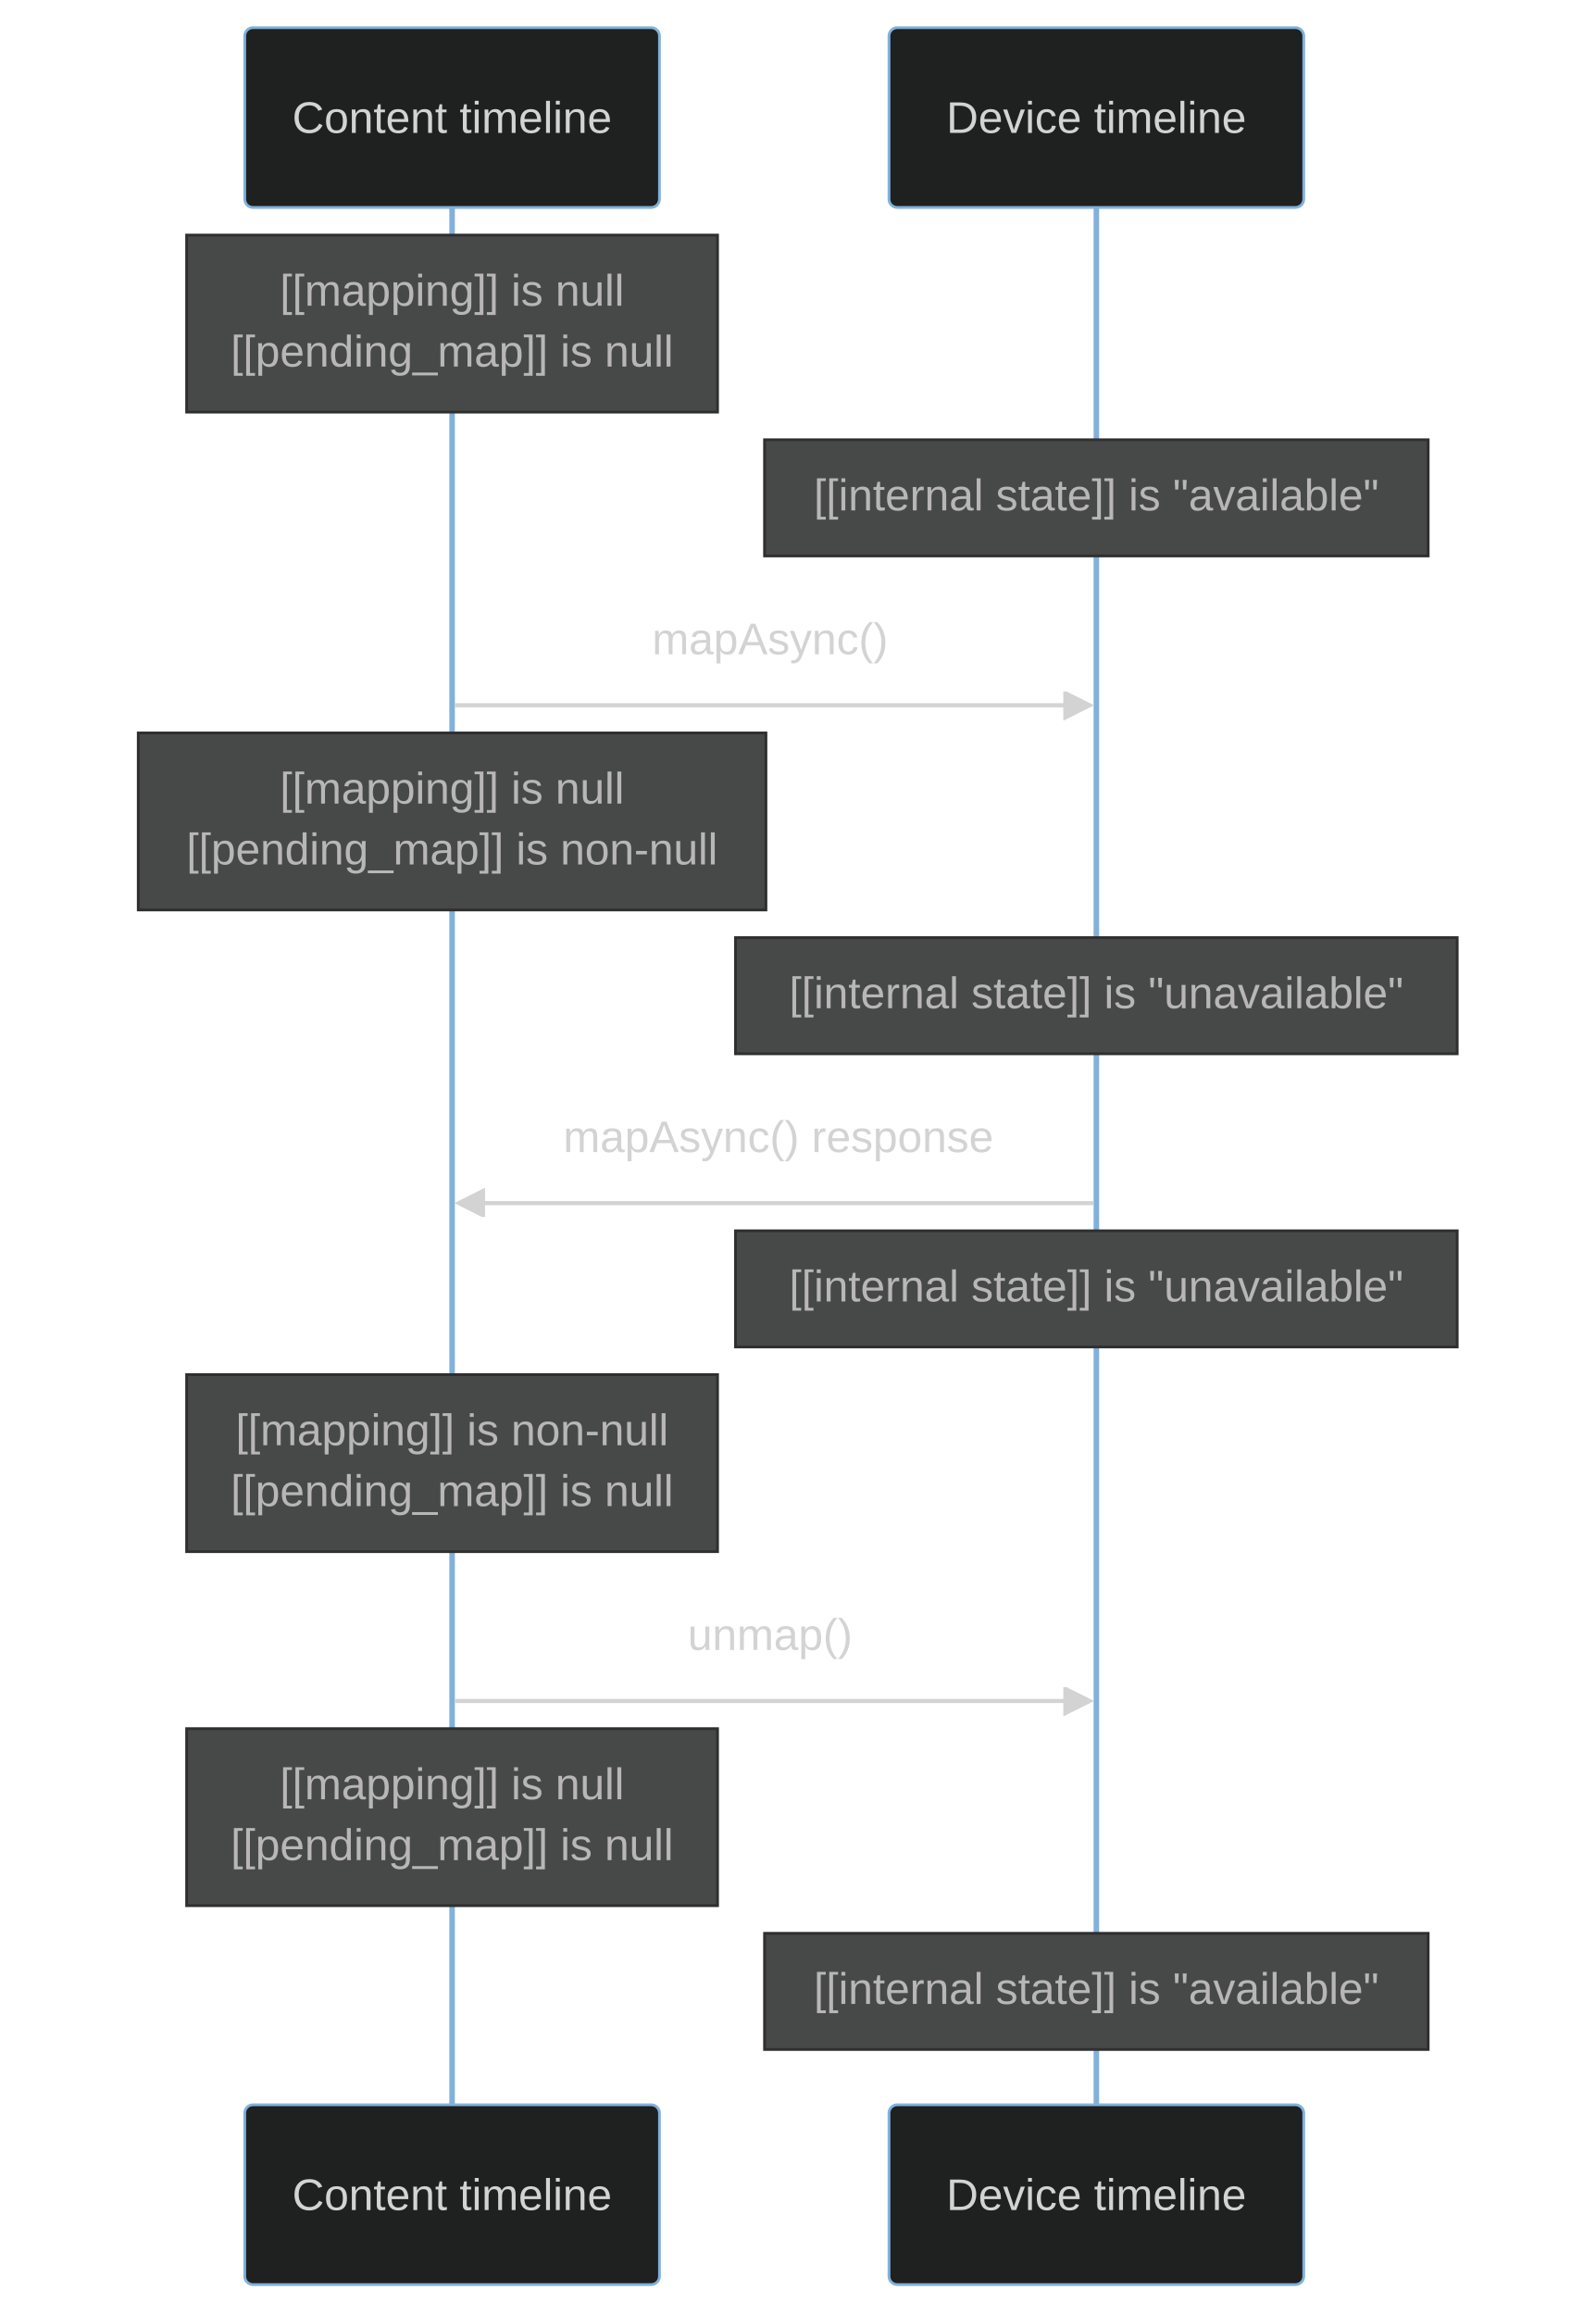
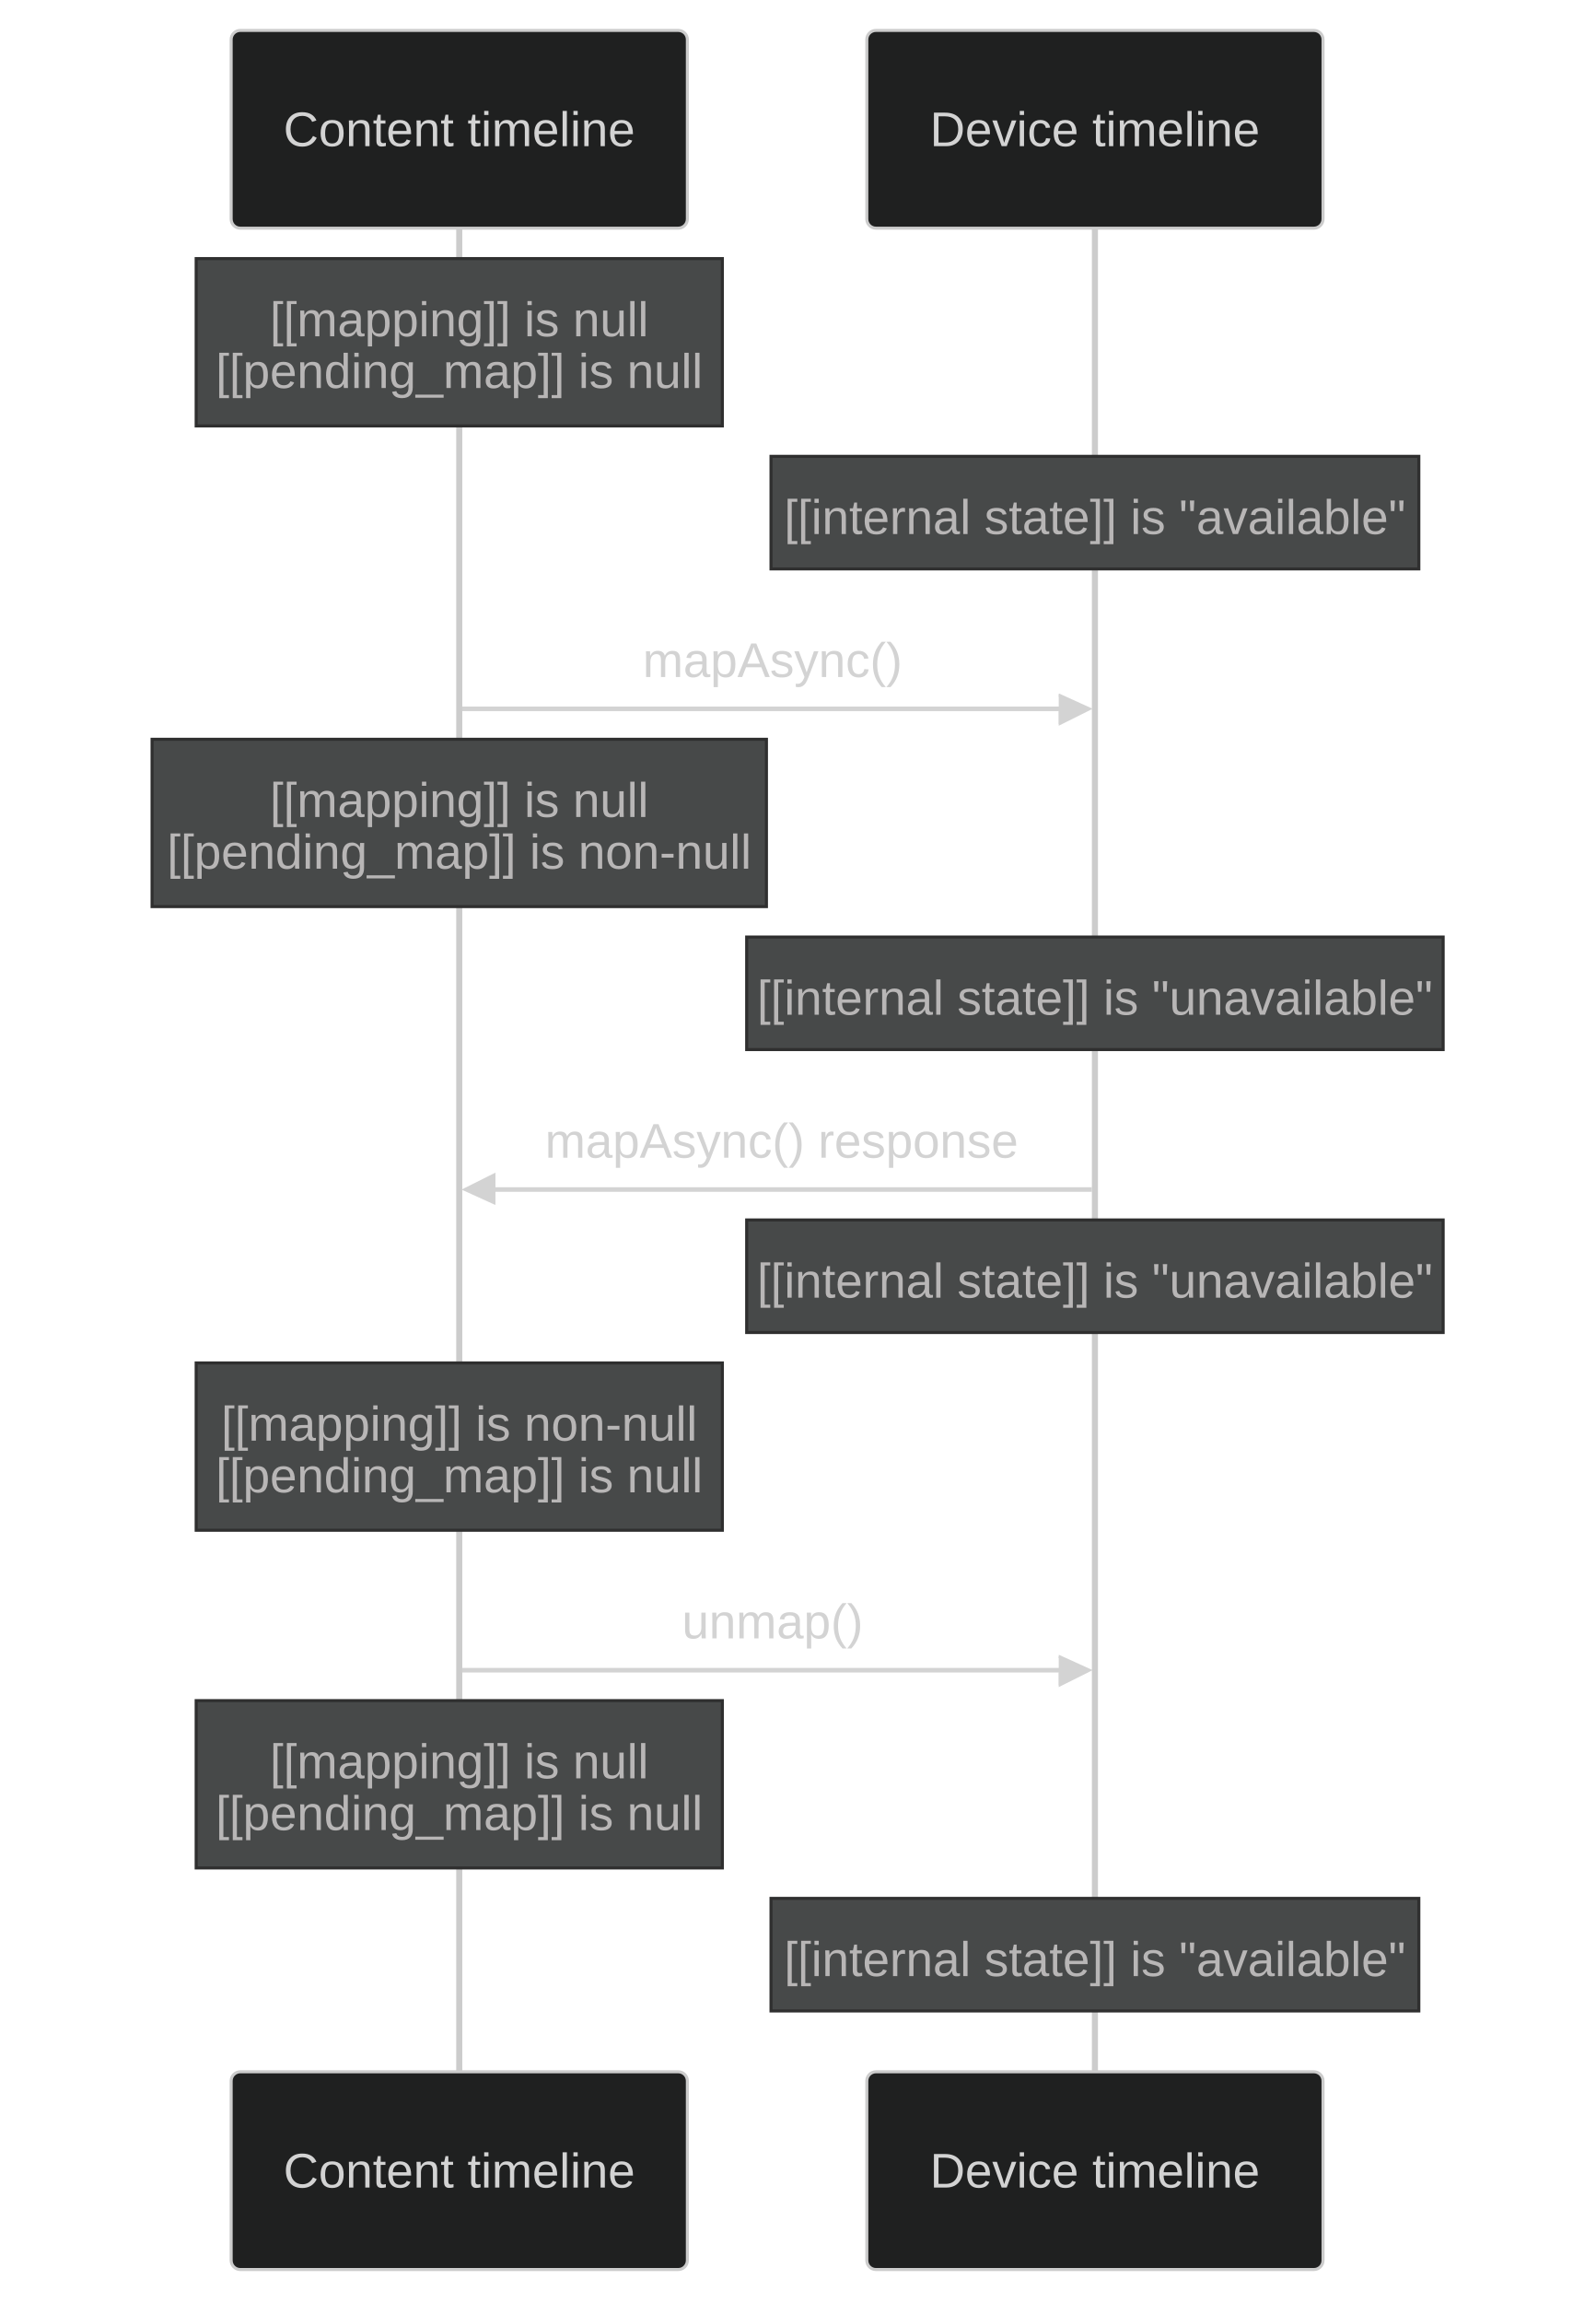
- <svg xmlns="http://www.w3.org/2000/svg" id="my-svg" width="100%" style="max-width: 577px; background-color: black;" viewBox="-88.5 -10 577 837" role="graphics-document document" aria-roledescription="sequence">
+ <svg xmlns="http://www.w3.org/2000/svg" id="my-svg" width="100%" style="max-width: 524.5px; background-color: black;" viewBox="-76 -10 524.5 757" role="graphics-document document" aria-roledescription="sequence">
  <g>
-     <rect x="233" y="751" fill="#eaeaea" stroke="#666" width="150" height="65" rx="3" ry="3" class="actor" />
-     <text x="308" y="783.5" dominant-baseline="central" alignment-baseline="central" class="actor" style="text-anchor: middle; font-size: 16px; font-weight: 400;">
-       <tspan x="308" dy="0">Device timeline</tspan>
+     <rect x="209" y="671" fill="#eaeaea" stroke="#666" width="150" height="65" name="Device timeline" rx="3" ry="3" class="actor actor-bottom" />
+     <text x="284" y="703.5" dominant-baseline="central" alignment-baseline="central" class="actor actor-box" style="text-anchor: middle; font-size: 16px; font-weight: 400;">
+       <tspan x="284" dy="0">Device timeline</tspan>
    </text>
  </g>
  <g>
-     <rect x="0" y="751" fill="#eaeaea" stroke="#666" width="150" height="65" rx="3" ry="3" class="actor" />
-     <text x="75" y="783.5" dominant-baseline="central" alignment-baseline="central" class="actor" style="text-anchor: middle; font-size: 16px; font-weight: 400;">
+     <rect x="0" y="671" fill="#eaeaea" stroke="#666" width="150" height="65" name="Content timeline" rx="3" ry="3" class="actor actor-bottom" />
+     <text x="75" y="703.5" dominant-baseline="central" alignment-baseline="central" class="actor actor-box" style="text-anchor: middle; font-size: 16px; font-weight: 400;">
      <tspan x="75" dy="0">Content timeline</tspan>
    </text>
  </g>
  <g>
-     <line id="actor1" x1="308" y1="5" x2="308" y2="751" class="200" stroke-width="0.5px" stroke="#999" />
+     <line id="actor1" x1="284" y1="65" x2="284" y2="671" class="actor-line 200" stroke-width="0.5px" stroke="#999" name="Device timeline" />
    <g id="root-1">
-       <rect x="233" y="0" fill="#eaeaea" stroke="#666" width="150" height="65" rx="3" ry="3" class="actor" />
-       <text x="308" y="32.5" dominant-baseline="central" alignment-baseline="central" class="actor" style="text-anchor: middle; font-size: 16px; font-weight: 400;">
-         <tspan x="308" dy="0">Device timeline</tspan>
+       <rect x="209" y="0" fill="#eaeaea" stroke="#666" width="150" height="65" name="Device timeline" rx="3" ry="3" class="actor actor-top" />
+       <text x="284" y="32.5" dominant-baseline="central" alignment-baseline="central" class="actor actor-box" style="text-anchor: middle; font-size: 16px; font-weight: 400;">
+         <tspan x="284" dy="0">Device timeline</tspan>
      </text>
    </g>
  </g>
  <g>
-     <line id="actor0" x1="75" y1="5" x2="75" y2="751" class="200" stroke-width="0.5px" stroke="#999" />
+     <line id="actor0" x1="75" y1="65" x2="75" y2="671" class="actor-line 200" stroke-width="0.5px" stroke="#999" name="Content timeline" />
    <g id="root-0">
-       <rect x="0" y="0" fill="#eaeaea" stroke="#666" width="150" height="65" rx="3" ry="3" class="actor" />
-       <text x="75" y="32.5" dominant-baseline="central" alignment-baseline="central" class="actor" style="text-anchor: middle; font-size: 16px; font-weight: 400;">
+       <rect x="0" y="0" fill="#eaeaea" stroke="#666" width="150" height="65" name="Content timeline" rx="3" ry="3" class="actor actor-top" />
+       <text x="75" y="32.5" dominant-baseline="central" alignment-baseline="central" class="actor actor-box" style="text-anchor: middle; font-size: 16px; font-weight: 400;">
        <tspan x="75" dy="0">Content timeline</tspan>
      </text>
    </g>
  </g>
-   <style>#my-svg{font-family:"trebuchet ms",verdana,arial,sans-serif;font-size:16px;fill:#ccc;}#my-svg .error-icon{fill:#a44141;}#my-svg .error-text{fill:#ddd;stroke:#ddd;}#my-svg .edge-thickness-normal{stroke-width:2px;}#my-svg .edge-thickness-thick{stroke-width:3.5px;}#my-svg .edge-pattern-solid{stroke-dasharray:0;}#my-svg .edge-pattern-dashed{stroke-dasharray:3;}#my-svg .edge-pattern-dotted{stroke-dasharray:2;}#my-svg .marker{fill:lightgrey;stroke:lightgrey;}#my-svg .marker.cross{stroke:lightgrey;}#my-svg svg{font-family:"trebuchet ms",verdana,arial,sans-serif;font-size:16px;}#my-svg .actor{stroke:#81B1DB;fill:#1f2020;}#my-svg text.actor&gt;tspan{fill:lightgrey;stroke:none;}#my-svg .actor-line{stroke:lightgrey;}#my-svg .messageLine0{stroke-width:1.5;stroke-dasharray:none;stroke:lightgrey;}#my-svg .messageLine1{stroke-width:1.5;stroke-dasharray:2,2;stroke:lightgrey;}#my-svg #arrowhead path{fill:lightgrey;stroke:lightgrey;}#my-svg .sequenceNumber{fill:black;}#my-svg #sequencenumber{fill:lightgrey;}#my-svg #crosshead path{fill:lightgrey;stroke:lightgrey;}#my-svg .messageText{fill:lightgrey;stroke:none;}#my-svg .labelBox{stroke:#81B1DB;fill:#1f2020;}#my-svg .labelText,#my-svg .labelText&gt;tspan{fill:lightgrey;stroke:none;}#my-svg .loopText,#my-svg .loopText&gt;tspan{fill:lightgrey;stroke:none;}#my-svg .loopLine{stroke-width:2px;stroke-dasharray:2,2;stroke:#81B1DB;fill:#81B1DB;}#my-svg .note{stroke:hsl(180, 0%, 18.353%);fill:hsl(180, 1.587%, 28.353%);}#my-svg .noteText,#my-svg .noteText&gt;tspan{fill:rgb(183.848, 181.552, 181.552);stroke:none;}#my-svg .activation0{fill:hsl(180, 1.587%, 28.353%);stroke:#81B1DB;}#my-svg .activation1{fill:hsl(180, 1.587%, 28.353%);stroke:#81B1DB;}#my-svg .activation2{fill:hsl(180, 1.587%, 28.353%);stroke:#81B1DB;}#my-svg .actorPopupMenu{position:absolute;}#my-svg .actorPopupMenuPanel{position:absolute;fill:#1f2020;box-shadow:0px 8px 16px 0px rgba(0,0,0,0.2);filter:drop-shadow(3px 5px 2px rgb(0 0 0 / 0.4));}#my-svg .actor-man line{stroke:#81B1DB;fill:#1f2020;}#my-svg .actor-man circle,#my-svg line{stroke:#81B1DB;fill:#1f2020;stroke-width:2px;}#my-svg .messageText{stroke:none;}#my-svg :root{--mermaid-font-family:"trebuchet ms",verdana,arial,sans-serif;}</style>
+   <style>#my-svg{font-family:"trebuchet ms",verdana,arial,sans-serif;font-size:16px;fill:#ccc;}@keyframes edge-animation-frame{from{stroke-dashoffset:0;}}@keyframes dash{to{stroke-dashoffset:0;}}#my-svg .edge-animation-slow{stroke-dasharray:9,5!important;stroke-dashoffset:900;animation:dash 50s linear infinite;stroke-linecap:round;}#my-svg .edge-animation-fast{stroke-dasharray:9,5!important;stroke-dashoffset:900;animation:dash 20s linear infinite;stroke-linecap:round;}#my-svg .error-icon{fill:#a44141;}#my-svg .error-text{fill:#ddd;stroke:#ddd;}#my-svg .edge-thickness-normal{stroke-width:1px;}#my-svg .edge-thickness-thick{stroke-width:3.5px;}#my-svg .edge-pattern-solid{stroke-dasharray:0;}#my-svg .edge-thickness-invisible{stroke-width:0;fill:none;}#my-svg .edge-pattern-dashed{stroke-dasharray:3;}#my-svg .edge-pattern-dotted{stroke-dasharray:2;}#my-svg .marker{fill:lightgrey;stroke:lightgrey;}#my-svg .marker.cross{stroke:lightgrey;}#my-svg svg{font-family:"trebuchet ms",verdana,arial,sans-serif;font-size:16px;}#my-svg p{margin:0;}#my-svg .actor{stroke:#ccc;fill:#1f2020;}#my-svg text.actor&gt;tspan{fill:lightgrey;stroke:none;}#my-svg .actor-line{stroke:#ccc;}#my-svg .innerArc{stroke-width:1.5;stroke-dasharray:none;}#my-svg .messageLine0{stroke-width:1.5;stroke-dasharray:none;stroke:lightgrey;}#my-svg .messageLine1{stroke-width:1.5;stroke-dasharray:2,2;stroke:lightgrey;}#my-svg #arrowhead path{fill:lightgrey;stroke:lightgrey;}#my-svg .sequenceNumber{fill:black;}#my-svg #sequencenumber{fill:lightgrey;}#my-svg #crosshead path{fill:lightgrey;stroke:lightgrey;}#my-svg .messageText{fill:lightgrey;stroke:none;}#my-svg .labelBox{stroke:#ccc;fill:#1f2020;}#my-svg .labelText,#my-svg .labelText&gt;tspan{fill:lightgrey;stroke:none;}#my-svg .loopText,#my-svg .loopText&gt;tspan{fill:lightgrey;stroke:none;}#my-svg .loopLine{stroke-width:2px;stroke-dasharray:2,2;stroke:#ccc;fill:#ccc;}#my-svg .note{stroke:hsl(180, 0%, 18.353%);fill:hsl(180, 1.587%, 28.353%);}#my-svg .noteText,#my-svg .noteText&gt;tspan{fill:rgb(183.848, 181.552, 181.552);stroke:none;}#my-svg .activation0{fill:hsl(180, 1.587%, 28.353%);stroke:#ccc;}#my-svg .activation1{fill:hsl(180, 1.587%, 28.353%);stroke:#ccc;}#my-svg .activation2{fill:hsl(180, 1.587%, 28.353%);stroke:#ccc;}#my-svg .actorPopupMenu{position:absolute;}#my-svg .actorPopupMenuPanel{position:absolute;fill:#1f2020;box-shadow:0px 8px 16px 0px rgba(0,0,0,0.2);filter:drop-shadow(3px 5px 2px rgb(0 0 0 / 0.4));}#my-svg .actor-man line{stroke:#ccc;fill:#1f2020;}#my-svg .actor-man circle,#my-svg line{stroke:#ccc;fill:#1f2020;stroke-width:2px;}#my-svg .messageText{stroke:none;}#my-svg :root{--mermaid-font-family:"trebuchet ms",verdana,arial,sans-serif;}</style>
  <g />
  <defs>
    <symbol id="computer" width="24" height="24">
      <path transform="scale(.5)" d="M2 2v13h20v-13h-20zm18 11h-16v-9h16v9zm-10.228 6l.466-1h3.524l.467 1h-4.457zm14.228 3h-24l2-6h2.104l-1.33 4h18.45l-1.297-4h2.073l2 6zm-5-10h-14v-7h14v7z" />
    </symbol>
  </defs>
  <defs>
    <symbol id="database" fill-rule="evenodd" clip-rule="evenodd">
      <path transform="scale(.5)" d="M12.258.001l.256.004.255.005.253.008.251.01.249.012.247.015.246.016.242.019.241.02.239.023.236.024.233.027.231.028.229.031.225.032.223.034.22.036.217.038.214.04.211.041.208.043.205.045.201.046.198.048.194.05.191.051.187.053.183.054.18.056.175.057.172.059.168.06.163.061.16.063.155.064.15.066.074.033.073.033.071.034.07.034.069.035.068.035.067.035.066.035.064.036.064.036.062.036.06.036.06.037.058.037.058.037.055.038.055.038.053.038.052.038.051.039.05.039.048.039.047.039.045.04.044.04.043.04.041.04.04.041.039.041.037.041.036.041.034.041.033.042.032.042.03.042.029.042.027.042.026.043.024.043.023.043.021.043.02.043.018.044.017.043.015.044.013.044.012.044.011.045.009.044.007.045.006.045.004.045.002.045.001.045v17l-.001.045-.002.045-.004.045-.006.045-.007.045-.009.044-.011.045-.012.044-.013.044-.015.044-.017.043-.018.044-.02.043-.021.043-.023.043-.024.043-.026.043-.027.042-.029.042-.03.042-.032.042-.033.042-.034.041-.036.041-.037.041-.039.041-.04.041-.041.04-.043.04-.044.04-.045.04-.047.039-.048.039-.05.039-.051.039-.052.038-.053.038-.055.038-.055.038-.058.037-.058.037-.06.037-.06.036-.062.036-.064.036-.064.036-.066.035-.067.035-.068.035-.069.035-.07.034-.071.034-.073.033-.074.033-.15.066-.155.064-.16.063-.163.061-.168.06-.172.059-.175.057-.18.056-.183.054-.187.053-.191.051-.194.05-.198.048-.201.046-.205.045-.208.043-.211.041-.214.04-.217.038-.22.036-.223.034-.225.032-.229.031-.231.028-.233.027-.236.024-.239.023-.241.02-.242.019-.246.016-.247.015-.249.012-.251.01-.253.008-.255.005-.256.004-.258.001-.258-.001-.256-.004-.255-.005-.253-.008-.251-.01-.249-.012-.247-.015-.245-.016-.243-.019-.241-.02-.238-.023-.236-.024-.234-.027-.231-.028-.228-.031-.226-.032-.223-.034-.22-.036-.217-.038-.214-.04-.211-.041-.208-.043-.204-.045-.201-.046-.198-.048-.195-.05-.19-.051-.187-.053-.184-.054-.179-.056-.176-.057-.172-.059-.167-.06-.164-.061-.159-.063-.155-.064-.151-.066-.074-.033-.072-.033-.072-.034-.07-.034-.069-.035-.068-.035-.067-.035-.066-.035-.064-.036-.063-.036-.062-.036-.061-.036-.06-.037-.058-.037-.057-.037-.056-.038-.055-.038-.053-.038-.052-.038-.051-.039-.049-.039-.049-.039-.046-.039-.046-.04-.044-.04-.043-.04-.041-.04-.04-.041-.039-.041-.037-.041-.036-.041-.034-.041-.033-.042-.032-.042-.03-.042-.029-.042-.027-.042-.026-.043-.024-.043-.023-.043-.021-.043-.02-.043-.018-.044-.017-.043-.015-.044-.013-.044-.012-.044-.011-.045-.009-.044-.007-.045-.006-.045-.004-.045-.002-.045-.001-.045v-17l.001-.045.002-.045.004-.045.006-.045.007-.045.009-.044.011-.045.012-.044.013-.044.015-.044.017-.043.018-.044.02-.043.021-.043.023-.043.024-.043.026-.043.027-.042.029-.042.03-.042.032-.042.033-.042.034-.041.036-.041.037-.041.039-.041.04-.041.041-.04.043-.04.044-.04.046-.04.046-.039.049-.039.049-.039.051-.039.052-.038.053-.038.055-.038.056-.038.057-.037.058-.037.06-.037.061-.036.062-.036.063-.036.064-.036.066-.035.067-.035.068-.035.069-.035.07-.034.072-.034.072-.033.074-.033.151-.066.155-.064.159-.063.164-.061.167-.06.172-.059.176-.057.179-.056.184-.054.187-.053.19-.051.195-.05.198-.048.201-.046.204-.045.208-.043.211-.041.214-.04.217-.038.22-.036.223-.034.226-.032.228-.031.231-.028.234-.027.236-.024.238-.023.241-.02.243-.019.245-.016.247-.015.249-.012.251-.01.253-.008.255-.005.256-.004.258-.001.258.001zm-9.258 20.499v.01l.001.021.003.021.004.022.005.021.006.022.007.022.009.023.01.022.011.023.012.023.013.023.015.023.016.024.017.023.018.024.019.024.021.024.022.025.023.024.024.025.052.049.056.05.061.051.066.051.07.051.075.051.079.052.084.052.088.052.092.052.097.052.102.051.105.052.11.052.114.051.119.051.123.051.127.05.131.05.135.05.139.048.144.049.147.047.152.047.155.047.16.045.163.045.167.043.171.043.176.041.178.041.183.039.187.039.19.037.194.035.197.035.202.033.204.031.209.03.212.029.216.027.219.025.222.024.226.021.23.02.233.018.236.016.24.015.243.012.246.01.249.008.253.005.256.004.259.001.26-.001.257-.004.254-.005.25-.008.247-.011.244-.012.241-.014.237-.016.233-.018.231-.021.226-.021.224-.024.22-.026.216-.027.212-.028.21-.031.205-.031.202-.034.198-.034.194-.036.191-.037.187-.039.183-.04.179-.04.175-.042.172-.043.168-.044.163-.045.16-.046.155-.046.152-.047.148-.048.143-.049.139-.049.136-.05.131-.05.126-.05.123-.051.118-.052.114-.051.11-.052.106-.052.101-.052.096-.052.092-.052.088-.053.083-.051.079-.052.074-.052.07-.051.065-.051.06-.051.056-.05.051-.05.023-.024.023-.025.021-.024.02-.024.019-.024.018-.024.017-.024.015-.023.014-.024.013-.023.012-.023.01-.023.01-.022.008-.022.006-.022.006-.022.004-.022.004-.021.001-.021.001-.021v-4.127l-.077.055-.08.053-.083.054-.085.053-.087.052-.09.052-.093.051-.095.05-.097.05-.1.049-.102.049-.105.048-.106.047-.109.047-.111.046-.114.045-.115.045-.118.044-.12.043-.122.042-.124.042-.126.041-.128.04-.13.04-.132.038-.134.038-.135.037-.138.037-.139.035-.142.035-.143.034-.144.033-.147.032-.148.031-.15.03-.151.03-.153.029-.154.027-.156.027-.158.026-.159.025-.161.024-.162.023-.163.022-.165.021-.166.02-.167.019-.169.018-.169.017-.171.016-.173.015-.173.014-.175.013-.175.012-.177.011-.178.01-.179.008-.179.008-.181.006-.182.005-.182.004-.184.003-.184.002h-.37l-.184-.002-.184-.003-.182-.004-.182-.005-.181-.006-.179-.008-.179-.008-.178-.01-.176-.011-.176-.012-.175-.013-.173-.014-.172-.015-.171-.016-.17-.017-.169-.018-.167-.019-.166-.02-.165-.021-.163-.022-.162-.023-.161-.024-.159-.025-.157-.026-.156-.027-.155-.027-.153-.029-.151-.03-.15-.03-.148-.031-.146-.032-.145-.033-.143-.034-.141-.035-.14-.035-.137-.037-.136-.037-.134-.038-.132-.038-.13-.04-.128-.04-.126-.041-.124-.042-.122-.042-.12-.044-.117-.043-.116-.045-.113-.045-.112-.046-.109-.047-.106-.047-.105-.048-.102-.049-.1-.049-.097-.05-.095-.05-.093-.052-.09-.051-.087-.052-.085-.053-.083-.054-.08-.054-.077-.054v4.127zm0-5.654v.011l.001.021.003.021.004.021.005.022.006.022.007.022.009.022.01.022.011.023.012.023.013.023.015.024.016.023.017.024.018.024.019.024.021.024.022.024.023.025.024.024.052.05.056.05.061.05.066.051.07.051.075.052.079.051.084.052.088.052.092.052.097.052.102.052.105.052.11.051.114.051.119.052.123.05.127.051.131.05.135.049.139.049.144.048.147.048.152.047.155.046.16.045.163.045.167.044.171.042.176.042.178.04.183.04.187.038.19.037.194.036.197.034.202.033.204.032.209.03.212.028.216.027.219.025.222.024.226.022.23.02.233.018.236.016.24.014.243.012.246.01.249.008.253.006.256.003.259.001.26-.001.257-.003.254-.006.25-.008.247-.01.244-.012.241-.015.237-.016.233-.018.231-.02.226-.022.224-.024.22-.025.216-.027.212-.029.21-.03.205-.032.202-.033.198-.035.194-.036.191-.037.187-.039.183-.039.179-.041.175-.042.172-.043.168-.044.163-.045.16-.045.155-.047.152-.047.148-.048.143-.048.139-.05.136-.049.131-.05.126-.051.123-.051.118-.051.114-.052.11-.052.106-.052.101-.052.096-.052.092-.052.088-.052.083-.052.079-.052.074-.051.07-.052.065-.051.06-.05.056-.051.051-.049.023-.025.023-.024.021-.025.02-.024.019-.024.018-.024.017-.024.015-.023.014-.023.013-.024.012-.022.01-.023.01-.023.008-.022.006-.022.006-.022.004-.021.004-.022.001-.021.001-.021v-4.139l-.077.054-.08.054-.083.054-.085.052-.087.053-.09.051-.093.051-.095.051-.097.05-.1.049-.102.049-.105.048-.106.047-.109.047-.111.046-.114.045-.115.044-.118.044-.12.044-.122.042-.124.042-.126.041-.128.04-.13.039-.132.039-.134.038-.135.037-.138.036-.139.036-.142.035-.143.033-.144.033-.147.033-.148.031-.15.03-.151.03-.153.028-.154.028-.156.027-.158.026-.159.025-.161.024-.162.023-.163.022-.165.021-.166.02-.167.019-.169.018-.169.017-.171.016-.173.015-.173.014-.175.013-.175.012-.177.011-.178.009-.179.009-.179.007-.181.007-.182.005-.182.004-.184.003-.184.002h-.37l-.184-.002-.184-.003-.182-.004-.182-.005-.181-.007-.179-.007-.179-.009-.178-.009-.176-.011-.176-.012-.175-.013-.173-.014-.172-.015-.171-.016-.17-.017-.169-.018-.167-.019-.166-.02-.165-.021-.163-.022-.162-.023-.161-.024-.159-.025-.157-.026-.156-.027-.155-.028-.153-.028-.151-.03-.15-.03-.148-.031-.146-.033-.145-.033-.143-.033-.141-.035-.14-.036-.137-.036-.136-.037-.134-.038-.132-.039-.13-.039-.128-.04-.126-.041-.124-.042-.122-.043-.12-.043-.117-.044-.116-.044-.113-.046-.112-.046-.109-.046-.106-.047-.105-.048-.102-.049-.1-.049-.097-.05-.095-.051-.093-.051-.09-.051-.087-.053-.085-.052-.083-.054-.08-.054-.077-.054v4.139zm0-5.666v.011l.001.02.003.022.004.021.005.022.006.021.007.022.009.023.01.022.011.023.012.023.013.023.015.023.016.024.017.024.018.023.019.024.021.025.022.024.023.024.024.025.052.05.056.05.061.05.066.051.07.051.075.052.079.051.084.052.088.052.092.052.097.052.102.052.105.051.11.052.114.051.119.051.123.051.127.05.131.05.135.05.139.049.144.048.147.048.152.047.155.046.16.045.163.045.167.043.171.043.176.042.178.04.183.04.187.038.19.037.194.036.197.034.202.033.204.032.209.03.212.028.216.027.219.025.222.024.226.021.23.02.233.018.236.017.24.014.243.012.246.01.249.008.253.006.256.003.259.001.26-.001.257-.003.254-.006.25-.008.247-.01.244-.013.241-.014.237-.016.233-.018.231-.02.226-.022.224-.024.22-.025.216-.027.212-.029.21-.03.205-.032.202-.033.198-.035.194-.036.191-.037.187-.039.183-.039.179-.041.175-.042.172-.043.168-.044.163-.045.16-.045.155-.047.152-.047.148-.048.143-.049.139-.049.136-.049.131-.051.126-.05.123-.051.118-.052.114-.051.11-.052.106-.052.101-.052.096-.052.092-.052.088-.052.083-.052.079-.052.074-.052.07-.051.065-.051.06-.051.056-.05.051-.049.023-.025.023-.025.021-.024.02-.024.019-.024.018-.024.017-.024.015-.023.014-.024.013-.023.012-.023.01-.022.01-.023.008-.022.006-.022.006-.022.004-.022.004-.021.001-.021.001-.021v-4.153l-.077.054-.08.054-.083.053-.085.053-.087.053-.09.051-.093.051-.095.051-.097.05-.1.049-.102.048-.105.048-.106.048-.109.046-.111.046-.114.046-.115.044-.118.044-.12.043-.122.043-.124.042-.126.041-.128.04-.13.039-.132.039-.134.038-.135.037-.138.036-.139.036-.142.034-.143.034-.144.033-.147.032-.148.032-.15.03-.151.03-.153.028-.154.028-.156.027-.158.026-.159.024-.161.024-.162.023-.163.023-.165.021-.166.02-.167.019-.169.018-.169.017-.171.016-.173.015-.173.014-.175.013-.175.012-.177.01-.178.01-.179.009-.179.007-.181.006-.182.006-.182.004-.184.003-.184.001-.185.001-.185-.001-.184-.001-.184-.003-.182-.004-.182-.006-.181-.006-.179-.007-.179-.009-.178-.01-.176-.01-.176-.012-.175-.013-.173-.014-.172-.015-.171-.016-.17-.017-.169-.018-.167-.019-.166-.02-.165-.021-.163-.023-.162-.023-.161-.024-.159-.024-.157-.026-.156-.027-.155-.028-.153-.028-.151-.03-.15-.03-.148-.032-.146-.032-.145-.033-.143-.034-.141-.034-.14-.036-.137-.036-.136-.037-.134-.038-.132-.039-.13-.039-.128-.041-.126-.041-.124-.041-.122-.043-.12-.043-.117-.044-.116-.044-.113-.046-.112-.046-.109-.046-.106-.048-.105-.048-.102-.048-.1-.05-.097-.049-.095-.051-.093-.051-.09-.052-.087-.052-.085-.053-.083-.053-.08-.054-.077-.054v4.153zm8.74-8.179l-.257.004-.254.005-.25.008-.247.011-.244.012-.241.014-.237.016-.233.018-.231.021-.226.022-.224.023-.22.026-.216.027-.212.028-.21.031-.205.032-.202.033-.198.034-.194.036-.191.038-.187.038-.183.04-.179.041-.175.042-.172.043-.168.043-.163.045-.16.046-.155.046-.152.048-.148.048-.143.048-.139.049-.136.05-.131.05-.126.051-.123.051-.118.051-.114.052-.11.052-.106.052-.101.052-.096.052-.092.052-.088.052-.083.052-.079.052-.074.051-.07.052-.065.051-.06.05-.056.05-.051.05-.023.025-.023.024-.021.024-.02.025-.019.024-.018.024-.017.023-.015.024-.014.023-.013.023-.012.023-.01.023-.01.022-.008.022-.006.023-.006.021-.004.022-.004.021-.001.021-.001.021.001.021.001.021.004.021.004.022.006.021.006.023.008.022.01.022.01.023.012.023.013.023.014.023.015.024.017.023.018.024.019.024.02.025.021.024.023.024.023.025.051.05.056.05.06.05.065.051.07.052.074.051.079.052.083.052.088.052.092.052.096.052.101.052.106.052.11.052.114.052.118.051.123.051.126.051.131.05.136.05.139.049.143.048.148.048.152.048.155.046.16.046.163.045.168.043.172.043.175.042.179.041.183.04.187.038.191.038.194.036.198.034.202.033.205.032.21.031.212.028.216.027.22.026.224.023.226.022.231.021.233.018.237.016.241.014.244.012.247.011.25.008.254.005.257.004.26.001.26-.001.257-.004.254-.005.25-.008.247-.011.244-.012.241-.014.237-.016.233-.018.231-.021.226-.022.224-.023.22-.026.216-.027.212-.028.21-.031.205-.032.202-.033.198-.034.194-.036.191-.038.187-.038.183-.04.179-.041.175-.042.172-.043.168-.043.163-.045.16-.046.155-.046.152-.048.148-.048.143-.048.139-.049.136-.05.131-.05.126-.051.123-.051.118-.051.114-.052.11-.052.106-.052.101-.052.096-.052.092-.052.088-.052.083-.052.079-.052.074-.051.07-.052.065-.051.06-.05.056-.05.051-.05.023-.025.023-.024.021-.024.02-.025.019-.024.018-.024.017-.023.015-.024.014-.023.013-.023.012-.023.01-.023.01-.022.008-.022.006-.023.006-.021.004-.022.004-.021.001-.021.001-.021-.001-.021-.001-.021-.004-.021-.004-.022-.006-.021-.006-.023-.008-.022-.01-.022-.01-.023-.012-.023-.013-.023-.014-.023-.015-.024-.017-.023-.018-.024-.019-.024-.02-.025-.021-.024-.023-.024-.023-.025-.051-.05-.056-.05-.06-.05-.065-.051-.07-.052-.074-.051-.079-.052-.083-.052-.088-.052-.092-.052-.096-.052-.101-.052-.106-.052-.11-.052-.114-.052-.118-.051-.123-.051-.126-.051-.131-.05-.136-.05-.139-.049-.143-.048-.148-.048-.152-.048-.155-.046-.16-.046-.163-.045-.168-.043-.172-.043-.175-.042-.179-.041-.183-.04-.187-.038-.191-.038-.194-.036-.198-.034-.202-.033-.205-.032-.21-.031-.212-.028-.216-.027-.22-.026-.224-.023-.226-.022-.231-.021-.233-.018-.237-.016-.241-.014-.244-.012-.247-.011-.25-.008-.254-.005-.257-.004-.26-.001-.26.001z" />
    </symbol>
  </defs>
  <defs>
    <symbol id="clock" width="24" height="24">
      <path transform="scale(.5)" d="M12 2c5.514 0 10 4.486 10 10s-4.486 10-10 10-10-4.486-10-10 4.486-10 10-10zm0-2c-6.627 0-12 5.373-12 12s5.373 12 12 12 12-5.373 12-12-5.373-12-12-12zm5.848 12.459c.202.038.202.333.001.372-1.907.361-6.045 1.111-6.547 1.111-.719 0-1.301-.582-1.301-1.301 0-.512.77-5.447 1.125-7.445.034-.192.312-.181.343.014l.985 6.238 5.394 1.011z" />
    </symbol>
  </defs>
  <defs>
-     <marker id="arrowhead" refX="7.9" refY="5" markerUnits="userSpaceOnUse" markerWidth="12" markerHeight="12" orient="auto">
-       <path d="M 0 0 L 10 5 L 0 10 z" />
+     <marker id="arrowhead" refX="7.9" refY="5" markerUnits="userSpaceOnUse" markerWidth="12" markerHeight="12" orient="auto-start-reverse">
+       <path d="M -1 0 L 10 5 L 0 10 z" />
    </marker>
  </defs>
  <defs>
    <marker id="crosshead" markerWidth="15" markerHeight="8" orient="auto" refX="4" refY="4.5">
      <path fill="none" stroke="#000000" stroke-width="1pt" d="M 1,2 L 6,7 M 6,2 L 1,7" style="stroke-dasharray: 0, 0;" />
    </marker>
  </defs>
  <defs>
    <marker id="filled-head" refX="15.5" refY="7" markerWidth="20" markerHeight="28" orient="auto">
      <path d="M 18,7 L9,13 L14,7 L9,1 Z" />
    </marker>
  </defs>
  <defs>
    <marker id="sequencenumber" refX="15" refY="15" markerWidth="60" markerHeight="40" orient="auto">
      <circle cx="15" cy="15" r="6" />
    </marker>
  </defs>
  <g>
-     <rect x="-21" y="75" fill="#EDF2AE" stroke="#666" width="192" height="64" rx="0" ry="0" class="note" />
+     <rect x="-11.5" y="75" fill="#EDF2AE" stroke="#666" width="173" height="55" class="note" />
    <text x="75" y="80" text-anchor="middle" dominant-baseline="middle" alignment-baseline="middle" class="noteText" dy="1em" style="font-size: 16px; font-weight: 400;">
      <tspan x="75">[[mapping]] is null</tspan>
    </text>
-     <text x="75" y="102" text-anchor="middle" dominant-baseline="middle" alignment-baseline="middle" class="noteText" dy="1em" style="font-size: 16px; font-weight: 400;">
+     <text x="75" y="97" text-anchor="middle" dominant-baseline="middle" alignment-baseline="middle" class="noteText" dy="1em" style="font-size: 16px; font-weight: 400;">
      <tspan x="75">[[pending_map]] is null</tspan>
    </text>
  </g>
  <g>
-     <rect x="188" y="149" fill="#EDF2AE" stroke="#666" width="240" height="42" rx="0" ry="0" class="note" />
-     <text x="308" y="154" text-anchor="middle" dominant-baseline="middle" alignment-baseline="middle" class="noteText" dy="1em" style="font-size: 16px; font-weight: 400;">
-       <tspan x="308">[[internal state]] is "available"</tspan>
+     <rect x="177.5" y="140" fill="#EDF2AE" stroke="#666" width="213" height="37" class="note" />
+     <text x="284" y="145" text-anchor="middle" dominant-baseline="middle" alignment-baseline="middle" class="noteText" dy="1em" style="font-size: 16px; font-weight: 400;">
+       <tspan x="284">[[internal state]] is "available"</tspan>
    </text>
  </g>
  <g>
-     <rect x="-38.5" y="255" fill="#EDF2AE" stroke="#666" width="227" height="64" rx="0" ry="0" class="note" />
-     <text x="75" y="260" text-anchor="middle" dominant-baseline="middle" alignment-baseline="middle" class="noteText" dy="1em" style="font-size: 16px; font-weight: 400;">
+     <rect x="-26" y="233" fill="#EDF2AE" stroke="#666" width="202" height="55" class="note" />
+     <text x="75" y="238" text-anchor="middle" dominant-baseline="middle" alignment-baseline="middle" class="noteText" dy="1em" style="font-size: 16px; font-weight: 400;">
      <tspan x="75">[[mapping]] is null</tspan>
    </text>
-     <text x="75" y="282" text-anchor="middle" dominant-baseline="middle" alignment-baseline="middle" class="noteText" dy="1em" style="font-size: 16px; font-weight: 400;">
+     <text x="75" y="255" text-anchor="middle" dominant-baseline="middle" alignment-baseline="middle" class="noteText" dy="1em" style="font-size: 16px; font-weight: 400;">
      <tspan x="75">[[pending_map]] is non-null</tspan>
    </text>
  </g>
  <g>
-     <rect x="177.5" y="329" fill="#EDF2AE" stroke="#666" width="261" height="42" rx="0" ry="0" class="note" />
-     <text x="308" y="334" text-anchor="middle" dominant-baseline="middle" alignment-baseline="middle" class="noteText" dy="1em" style="font-size: 16px; font-weight: 400;">
-       <tspan x="308">[[internal state]] is "unavailable"</tspan>
+     <rect x="169.5" y="298" fill="#EDF2AE" stroke="#666" width="229" height="37" class="note" />
+     <text x="284" y="303" text-anchor="middle" dominant-baseline="middle" alignment-baseline="middle" class="noteText" dy="1em" style="font-size: 16px; font-weight: 400;">
+       <tspan x="284">[[internal state]] is "unavailable"</tspan>
    </text>
  </g>
  <g>
-     <rect x="177.5" y="435" fill="#EDF2AE" stroke="#666" width="261" height="42" rx="0" ry="0" class="note" />
-     <text x="308" y="440" text-anchor="middle" dominant-baseline="middle" alignment-baseline="middle" class="noteText" dy="1em" style="font-size: 16px; font-weight: 400;">
-       <tspan x="308">[[internal state]] is "unavailable"</tspan>
+     <rect x="169.5" y="391" fill="#EDF2AE" stroke="#666" width="229" height="37" class="note" />
+     <text x="284" y="396" text-anchor="middle" dominant-baseline="middle" alignment-baseline="middle" class="noteText" dy="1em" style="font-size: 16px; font-weight: 400;">
+       <tspan x="284">[[internal state]] is "unavailable"</tspan>
    </text>
  </g>
  <g>
-     <rect x="-21" y="487" fill="#EDF2AE" stroke="#666" width="192" height="64" rx="0" ry="0" class="note" />
-     <text x="75" y="492" text-anchor="middle" dominant-baseline="middle" alignment-baseline="middle" class="noteText" dy="1em" style="font-size: 16px; font-weight: 400;">
+     <rect x="-11.5" y="438" fill="#EDF2AE" stroke="#666" width="173" height="55" class="note" />
+     <text x="75" y="443" text-anchor="middle" dominant-baseline="middle" alignment-baseline="middle" class="noteText" dy="1em" style="font-size: 16px; font-weight: 400;">
      <tspan x="75">[[mapping]] is non-null</tspan>
    </text>
-     <text x="75" y="514" text-anchor="middle" dominant-baseline="middle" alignment-baseline="middle" class="noteText" dy="1em" style="font-size: 16px; font-weight: 400;">
+     <text x="75" y="460" text-anchor="middle" dominant-baseline="middle" alignment-baseline="middle" class="noteText" dy="1em" style="font-size: 16px; font-weight: 400;">
      <tspan x="75">[[pending_map]] is null</tspan>
    </text>
  </g>
  <g>
-     <rect x="-21" y="615" fill="#EDF2AE" stroke="#666" width="192" height="64" rx="0" ry="0" class="note" />
-     <text x="75" y="620" text-anchor="middle" dominant-baseline="middle" alignment-baseline="middle" class="noteText" dy="1em" style="font-size: 16px; font-weight: 400;">
+     <rect x="-11.5" y="549" fill="#EDF2AE" stroke="#666" width="173" height="55" class="note" />
+     <text x="75" y="554" text-anchor="middle" dominant-baseline="middle" alignment-baseline="middle" class="noteText" dy="1em" style="font-size: 16px; font-weight: 400;">
      <tspan x="75">[[mapping]] is null</tspan>
    </text>
-     <text x="75" y="642" text-anchor="middle" dominant-baseline="middle" alignment-baseline="middle" class="noteText" dy="1em" style="font-size: 16px; font-weight: 400;">
+     <text x="75" y="571" text-anchor="middle" dominant-baseline="middle" alignment-baseline="middle" class="noteText" dy="1em" style="font-size: 16px; font-weight: 400;">
      <tspan x="75">[[pending_map]] is null</tspan>
    </text>
  </g>
  <g>
-     <rect x="188" y="689" fill="#EDF2AE" stroke="#666" width="240" height="42" rx="0" ry="0" class="note" />
-     <text x="308" y="694" text-anchor="middle" dominant-baseline="middle" alignment-baseline="middle" class="noteText" dy="1em" style="font-size: 16px; font-weight: 400;">
-       <tspan x="308">[[internal state]] is "available"</tspan>
+     <rect x="177.5" y="614" fill="#EDF2AE" stroke="#666" width="213" height="37" class="note" />
+     <text x="284" y="619" text-anchor="middle" dominant-baseline="middle" alignment-baseline="middle" class="noteText" dy="1em" style="font-size: 16px; font-weight: 400;">
+       <tspan x="284">[[internal state]] is "available"</tspan>
    </text>
  </g>
-   <text x="190" y="206" text-anchor="middle" dominant-baseline="middle" alignment-baseline="middle" class="messageText" dy="1em" style="font-size: 16px; font-weight: 400;">mapAsync()</text>
-   <line x1="76" y1="245" x2="304" y2="245" class="messageLine0" stroke-width="2" stroke="none" marker-end="url(#arrowhead)" style="fill: none;" />
-   <text x="193" y="386" text-anchor="middle" dominant-baseline="middle" alignment-baseline="middle" class="messageText" dy="1em" style="font-size: 16px; font-weight: 400;">mapAsync() response</text>
-   <line x1="307" y1="425" x2="79" y2="425" class="messageLine0" stroke-width="2" stroke="none" marker-end="url(#arrowhead)" style="fill: none;" />
-   <text x="190" y="566" text-anchor="middle" dominant-baseline="middle" alignment-baseline="middle" class="messageText" dy="1em" style="font-size: 16px; font-weight: 400;">unmap()</text>
-   <line x1="76" y1="605" x2="304" y2="605" class="messageLine0" stroke-width="2" stroke="none" marker-end="url(#arrowhead)" style="fill: none;" />
+   <text x="178" y="192" text-anchor="middle" dominant-baseline="middle" alignment-baseline="middle" class="messageText" dy="1em" style="font-size: 16px; font-weight: 400;">mapAsync()</text>
+   <line x1="76" y1="223" x2="280" y2="223" class="messageLine0" stroke-width="2" stroke="none" marker-end="url(#arrowhead)" style="fill: none;" />
+   <text x="181" y="350" text-anchor="middle" dominant-baseline="middle" alignment-baseline="middle" class="messageText" dy="1em" style="font-size: 16px; font-weight: 400;">mapAsync() response</text>
+   <line x1="283" y1="381" x2="79" y2="381" class="messageLine0" stroke-width="2" stroke="none" marker-end="url(#arrowhead)" style="fill: none;" />
+   <text x="178" y="508" text-anchor="middle" dominant-baseline="middle" alignment-baseline="middle" class="messageText" dy="1em" style="font-size: 16px; font-weight: 400;">unmap()</text>
+   <line x1="76" y1="539" x2="280" y2="539" class="messageLine0" stroke-width="2" stroke="none" marker-end="url(#arrowhead)" style="fill: none;" />
</svg>
